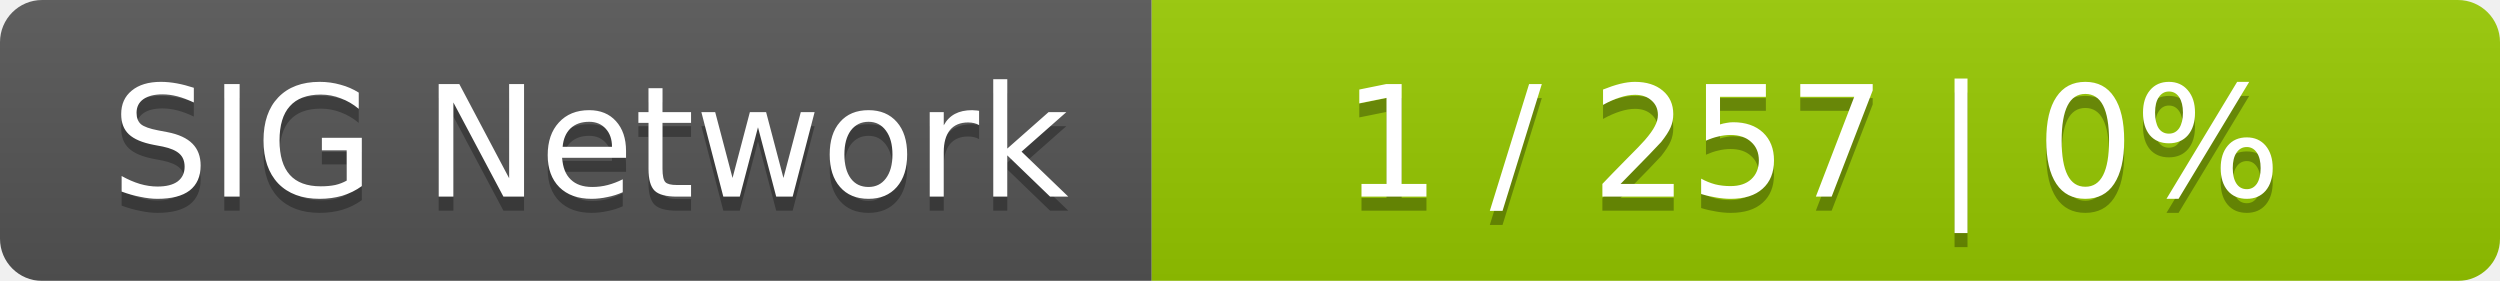
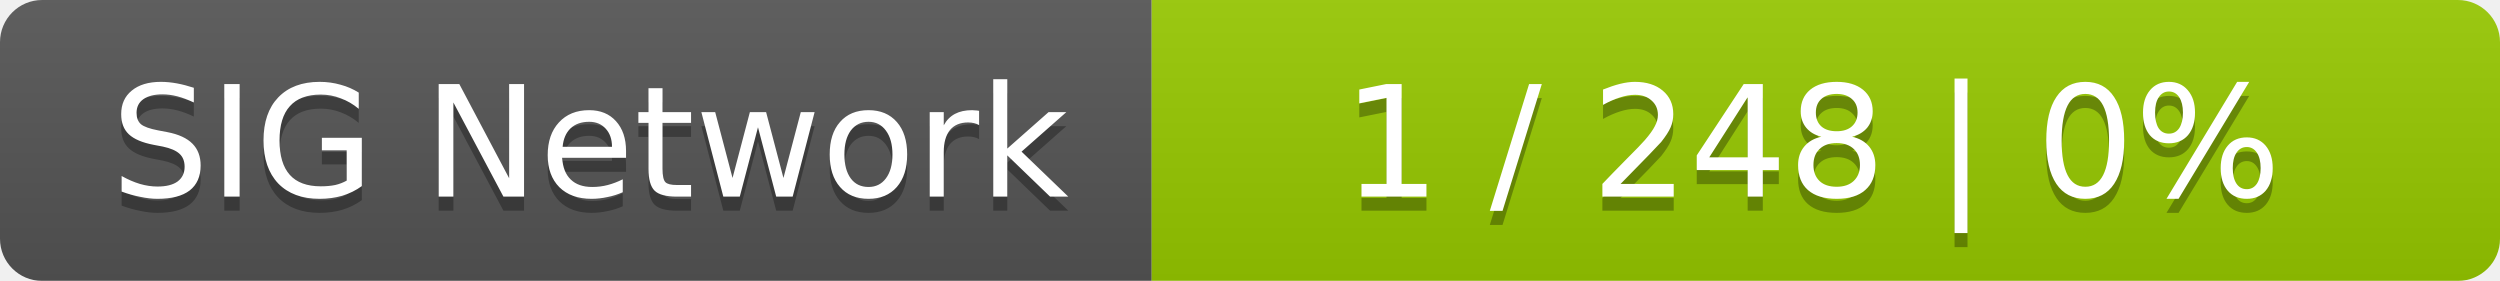
<svg xmlns="http://www.w3.org/2000/svg" width="178" height="20">
  <linearGradient id="smooth" x2="0" y2="100%">
    <stop offset="0" stop-color="#bbb" stop-opacity=".1" />
    <stop offset="1" stop-opacity=".1" />
  </linearGradient>
  <mask id="round">
    <rect width="178" height="20" rx="3" fill="#fff" />
  </mask>
  <g mask="url(#round)">
    <rect width="82" height="20" fill="#555" />
    <rect x="82" width="96" height="20" fill="#97ca00" />
    <rect width="178" height="20" fill="url(#smooth)" />
  </g>
  <g fill="#fff" text-anchor="middle" font-family="DejaVu Sans,Verdana,Geneva,sans-serif" font-size="11">
    <text x="42" y="15" fill="#010101" fill-opacity=".3">SIG Network</text>
    <text x="42" y="14">SIG Network</text>
-     <text x="129" y="15" fill="#010101" fill-opacity=".3">1 / 257    |    0%</text>
-     <text x="129" y="14">1 / 257    |    0%</text>
+     <text x="129" y="15" fill="#010101" fill-opacity=".3">1 / 248    |    0%</text>
+     <text x="129" y="14">1 / 248    |    0%</text>
  </g>
</svg>
